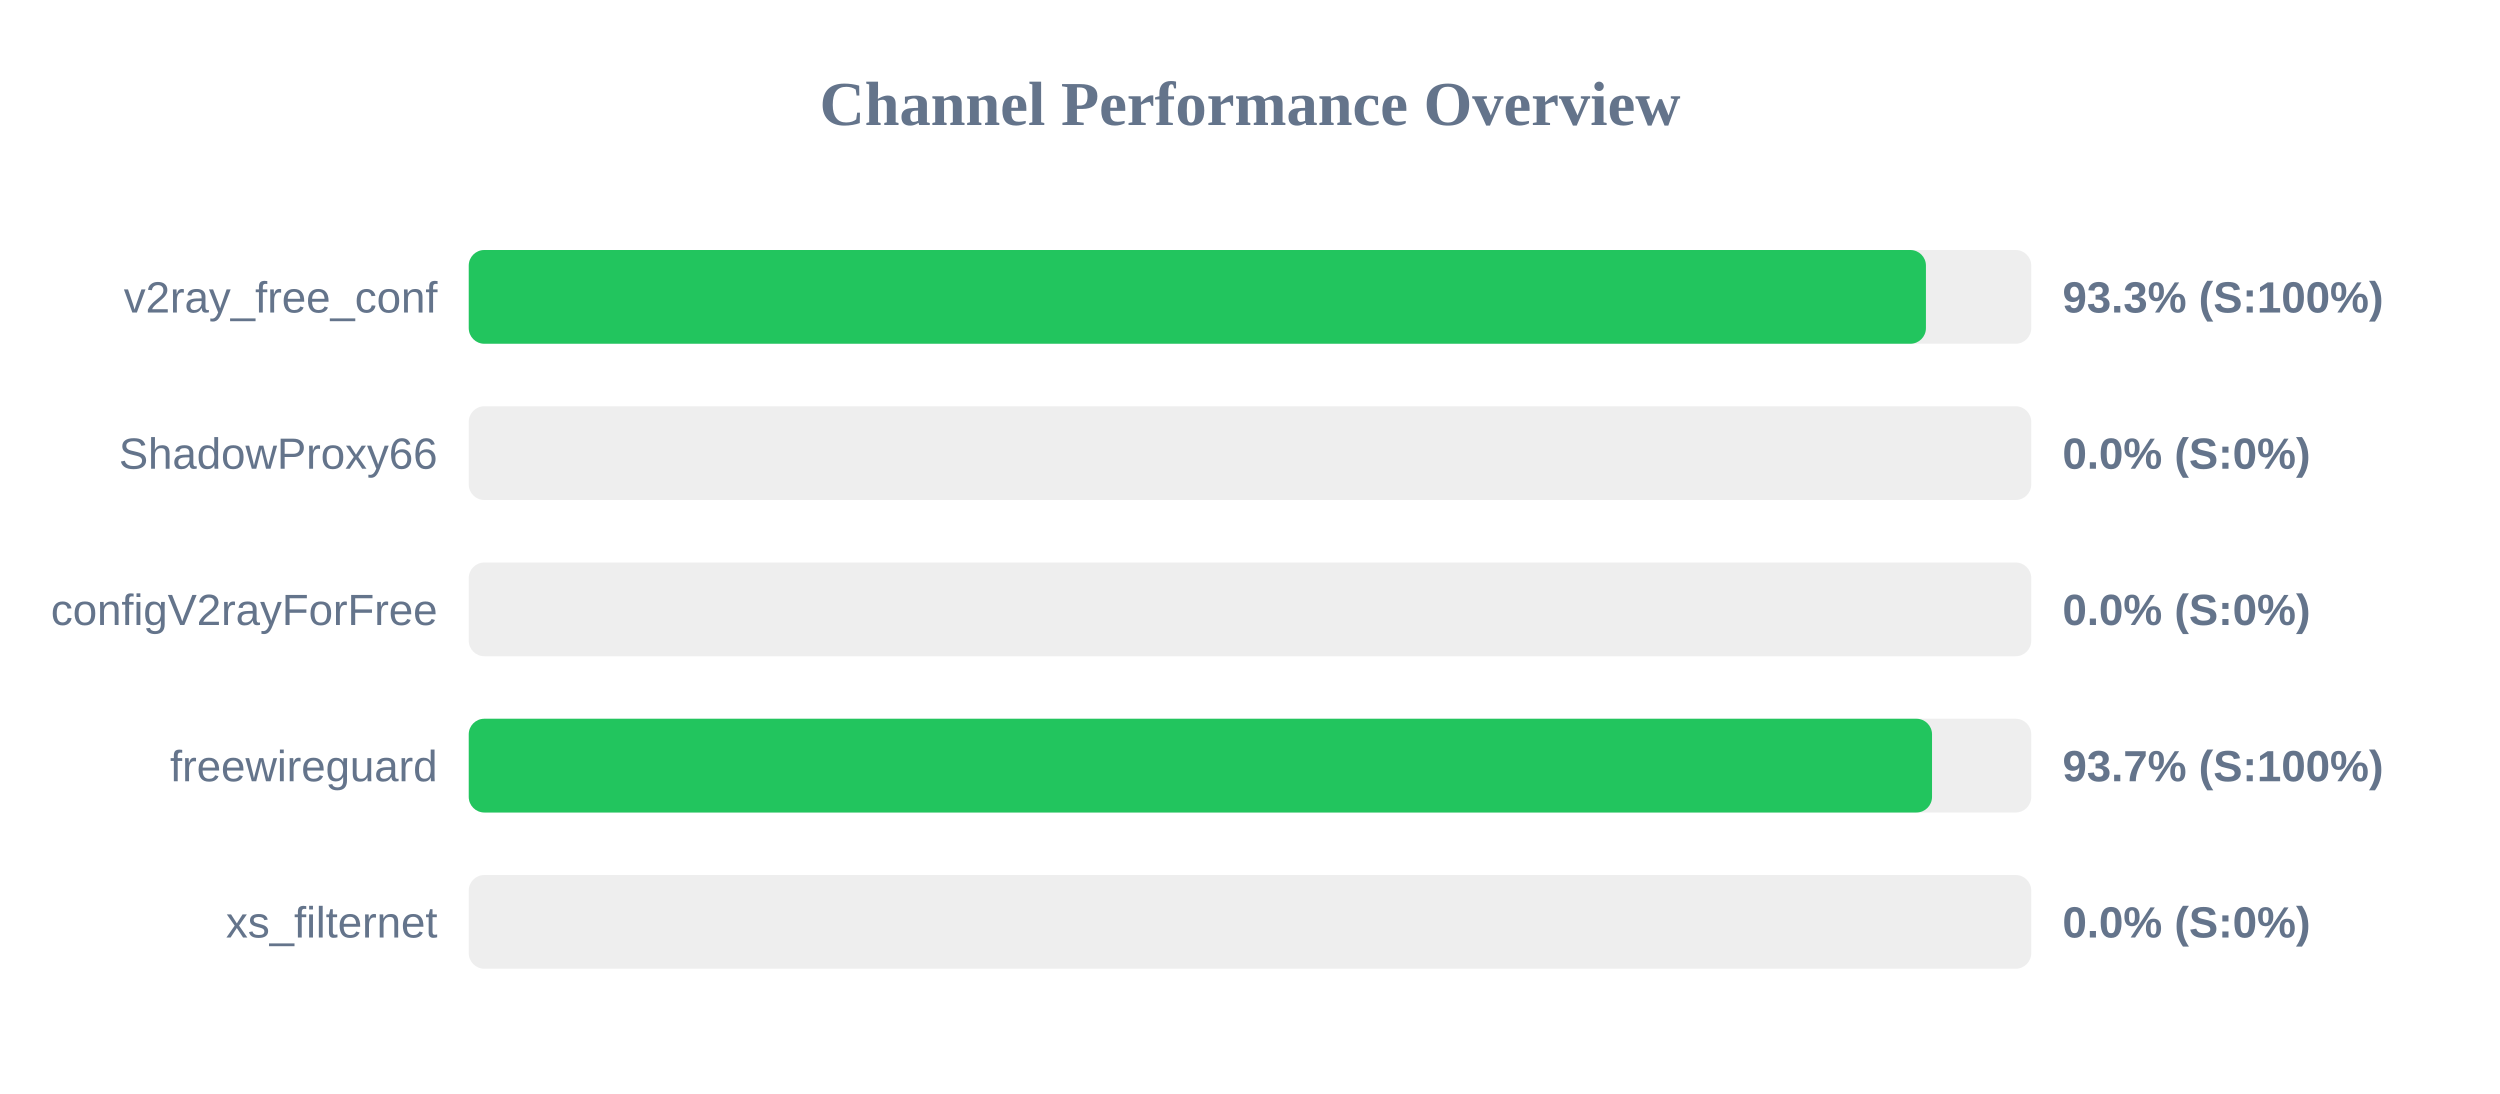
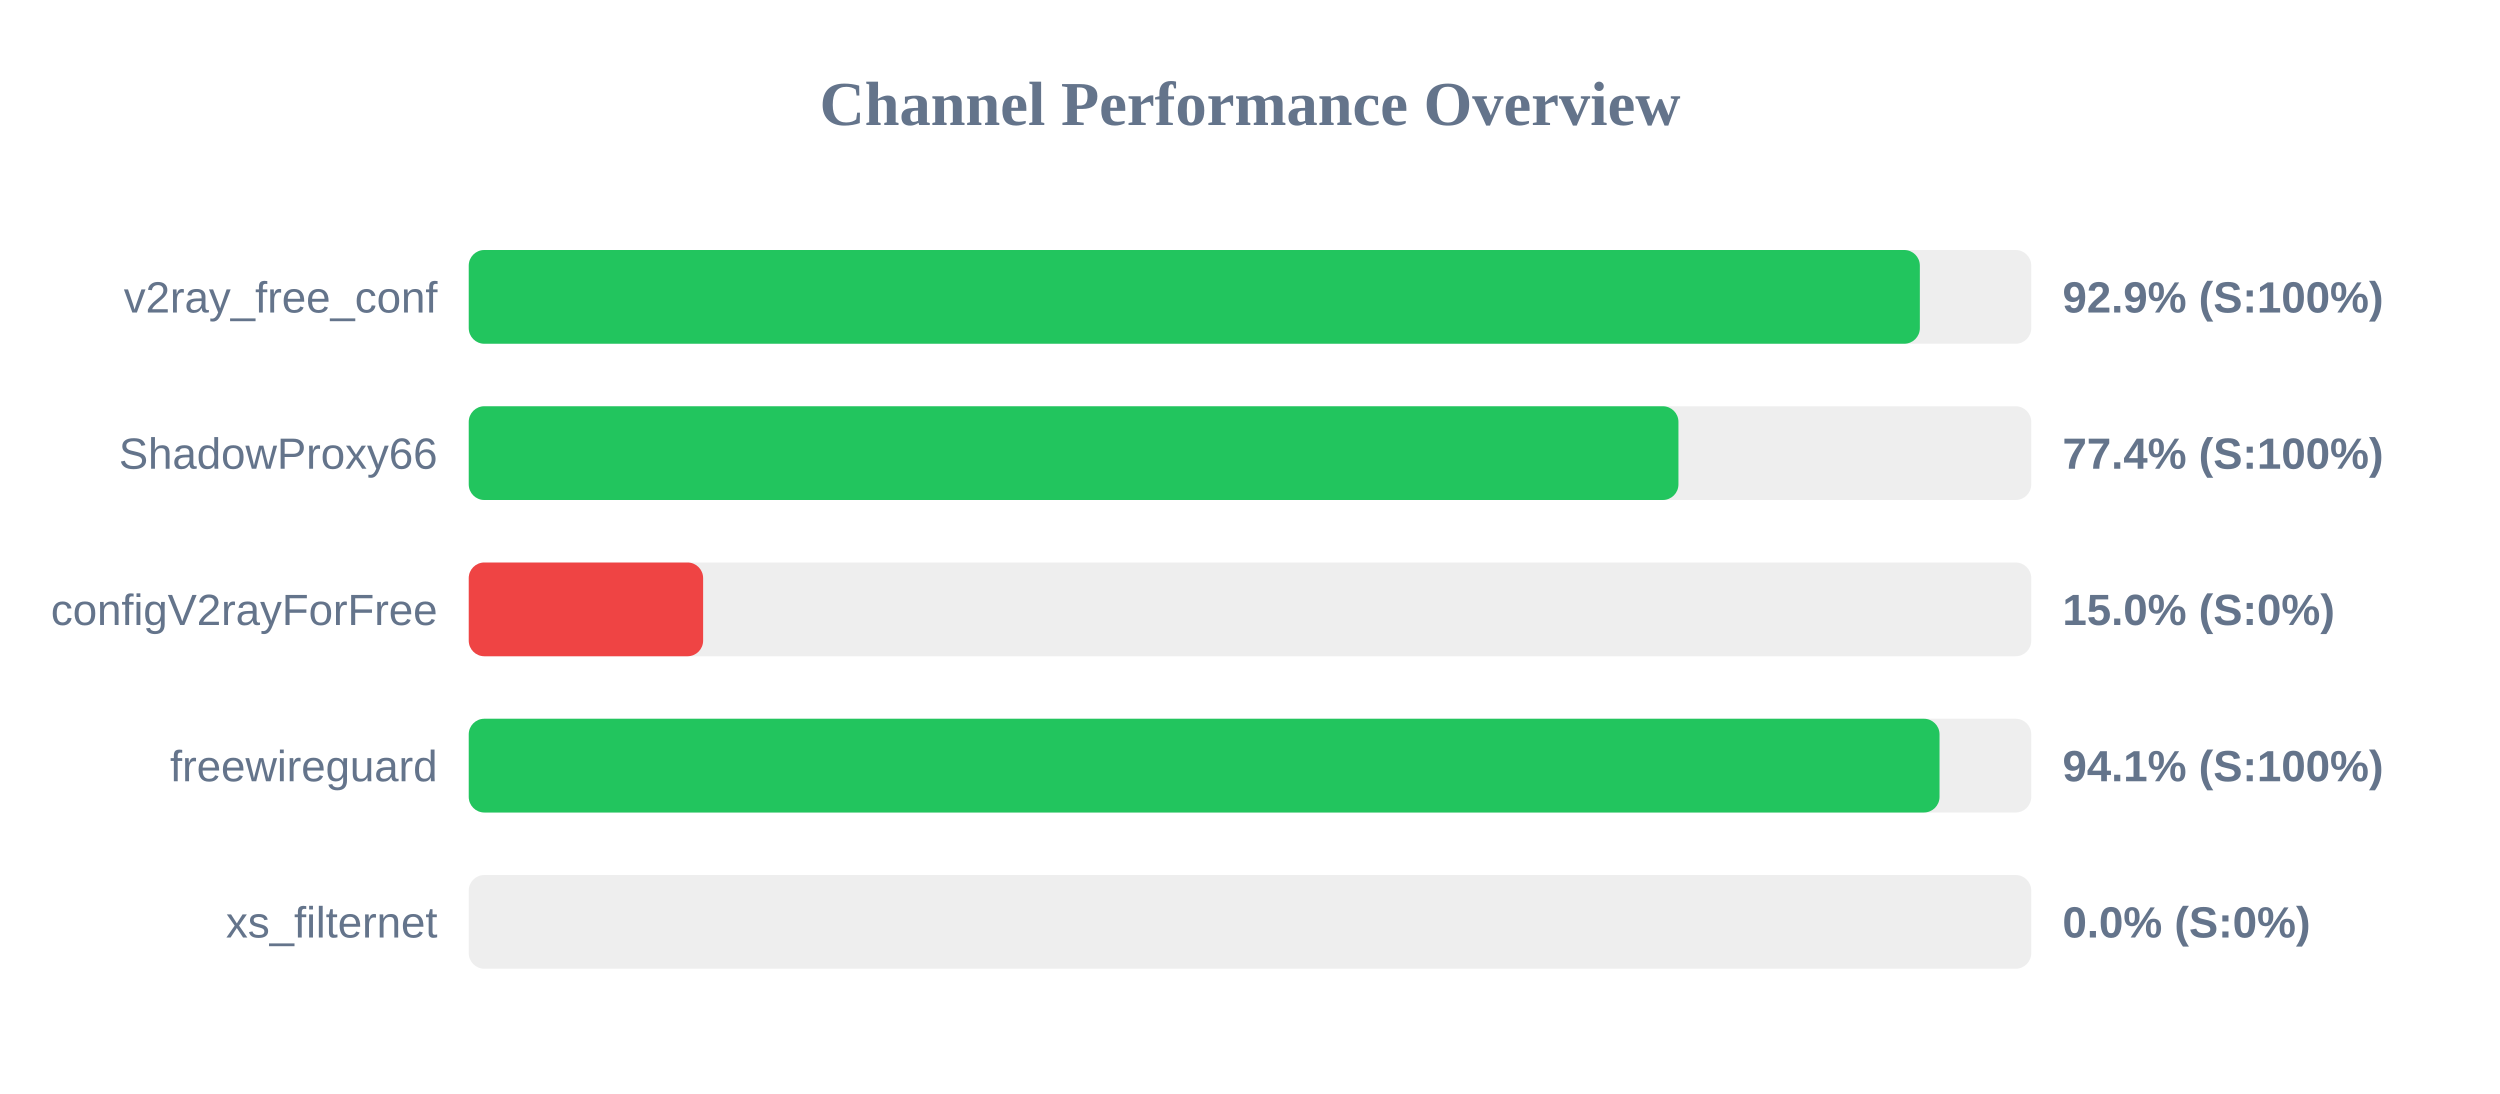
<svg xmlns="http://www.w3.org/2000/svg" width="800" height="350" version="1.1">
  <style>
        .row { font: 14px Arial; fill: #64748b; }
        .score { font: bold 14px Arial; fill: #64748b; }
    </style>
  <text x="400" y="40" text-anchor="middle" font-size="20px" font-weight="bold" fill="#64748b">Channel Performance Overview</text>
  <rect x="150" y="80" width="500" height="30" fill="#eee" rx="5" />
-   <rect x="150" y="80" width="466.3" height="30" fill="#22c55e" rx="5" />
+   <rect x="150" y="80" width="464.35" height="30" fill="#22c55e" rx="5" />
  <text x="140" y="100" text-anchor="end" class="row">v2ray_free_conf</text>
-   <text x="660" y="100" text-anchor="start" class="score">93.3% (S:100%)</text>
+   <text x="660" y="100" text-anchor="start" class="score">92.9% (S:100%)</text>
  <rect x="150" y="130" width="500" height="30" fill="#eee" rx="5" />
-   <rect x="150" y="130" width="0.0" height="30" fill="#ef4444" rx="5" />
+   <rect x="150" y="130" width="387.1" height="30" fill="#22c55e" rx="5" />
  <text x="140" y="150" text-anchor="end" class="row">ShadowProxy66</text>
-   <text x="660" y="150" text-anchor="start" class="score">0.0% (S:0%)</text>
+   <text x="660" y="150" text-anchor="start" class="score">77.4% (S:100%)</text>
  <rect x="150" y="180" width="500" height="30" fill="#eee" rx="5" />
-   <rect x="150" y="180" width="0.0" height="30" fill="#ef4444" rx="5" />
+   <rect x="150" y="180" width="75.0" height="30" fill="#ef4444" rx="5" />
  <text x="140" y="200" text-anchor="end" class="row">configV2rayForFree</text>
-   <text x="660" y="200" text-anchor="start" class="score">0.0% (S:0%)</text>
+   <text x="660" y="200" text-anchor="start" class="score">15.0% (S:0%)</text>
  <rect x="150" y="230" width="500" height="30" fill="#eee" rx="5" />
-   <rect x="150" y="230" width="468.25" height="30" fill="#22c55e" rx="5" />
+   <rect x="150" y="230" width="470.65" height="30" fill="#22c55e" rx="5" />
  <text x="140" y="250" text-anchor="end" class="row">freewireguard</text>
-   <text x="660" y="250" text-anchor="start" class="score">93.7% (S:100%)</text>
+   <text x="660" y="250" text-anchor="start" class="score">94.1% (S:100%)</text>
  <rect x="150" y="280" width="500" height="30" fill="#eee" rx="5" />
  <rect x="150" y="280" width="0.0" height="30" fill="#ef4444" rx="5" />
  <text x="140" y="300" text-anchor="end" class="row">xs_filternet</text>
  <text x="660" y="300" text-anchor="start" class="score">0.0% (S:0%)</text>
</svg>
